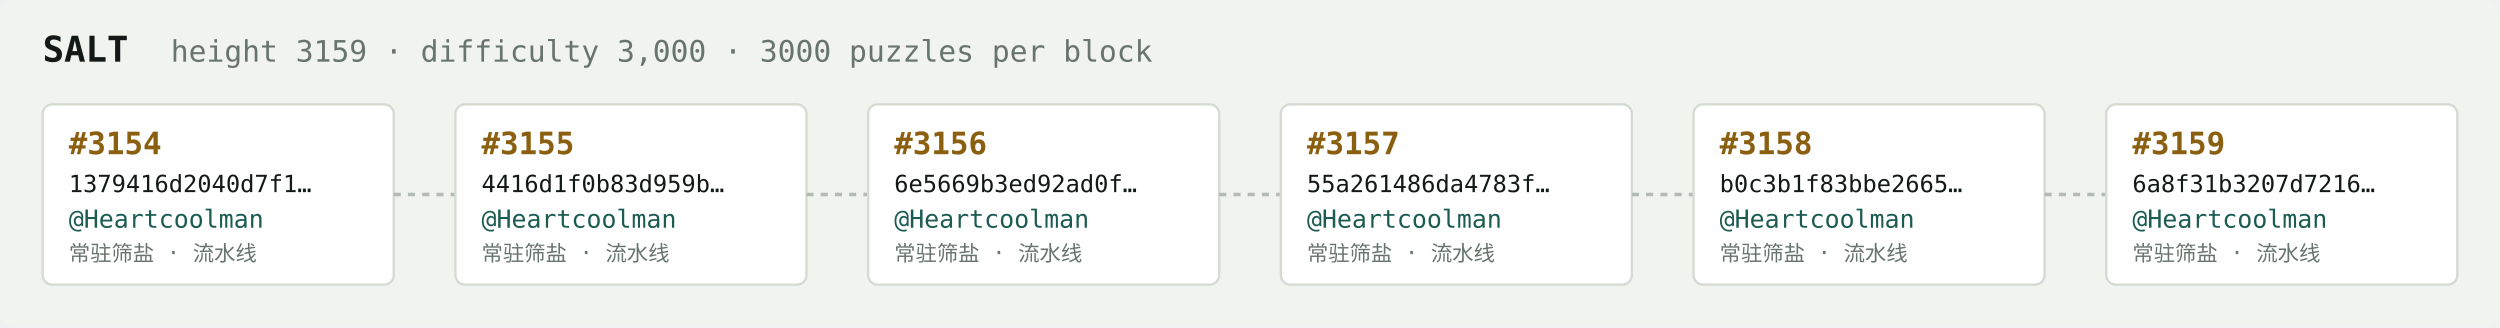
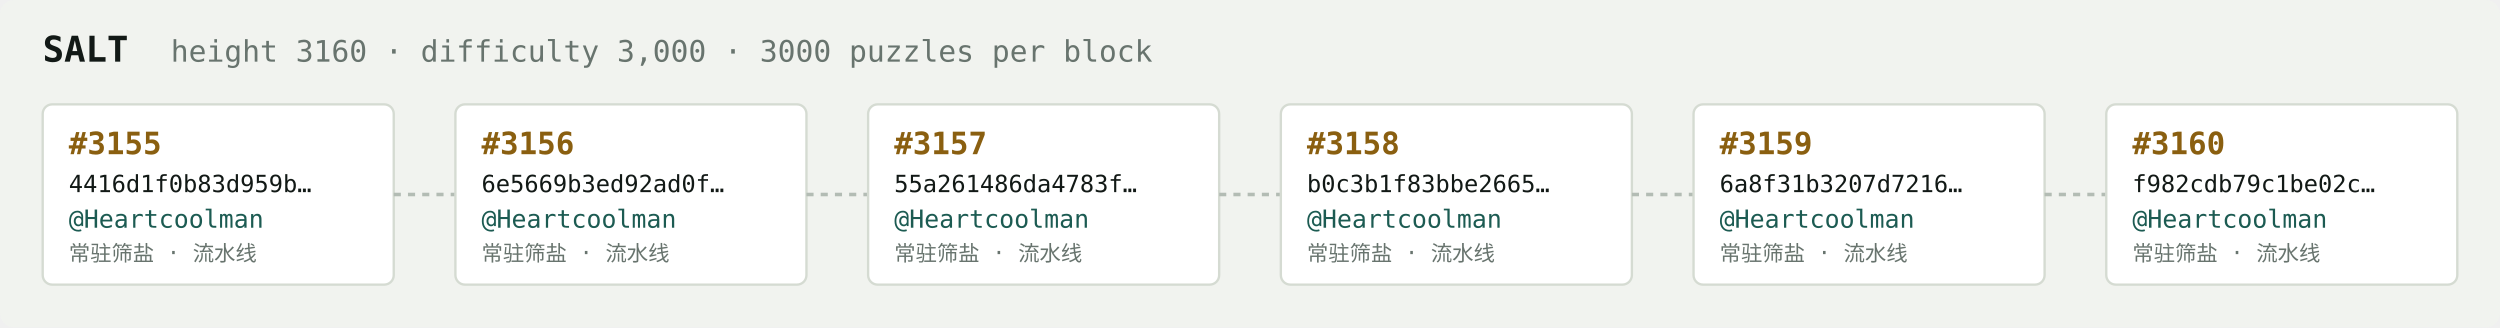
<svg xmlns="http://www.w3.org/2000/svg" width="1054" height="138" viewBox="0 0 1054 138" font-family="ui-monospace,SFMono-Regular,Menlo,monospace">
  <rect fill="#f1f3ef" width="1054" height="138" rx="6" />
  <text x="18" y="26" fill="#121916" font-size="15" font-weight="700">SALT</text>
-   <text x="72" y="26" fill="#68746e" font-size="12.5">height 3159 · difficulty 3,000 · 3000 puzzles per block</text>
+   <text x="72" y="26" fill="#68746e" font-size="12.5">height 3160 · difficulty 3,000 · 3000 puzzles per block</text>
  <rect x="18" y="44" width="148" height="76" rx="4" fill="#ffffff" stroke="#d5dbd2" stroke-width="1" />
-   <text x="29" y="65" fill="#8a5f10" font-size="13" font-weight="700">#3154</text>
-   <text x="29" y="81" fill="#121916" font-size="10">1379416d2040d7f1…</text>
+   <text x="29" y="65" fill="#8a5f10" font-size="13" font-weight="700">#3155</text>
+   <text x="29" y="81" fill="#121916" font-size="10">4416d1f0b83d959b…</text>
  <text x="29" y="96" fill="#1c5b52" font-size="10.5">@Heartcoolman</text>
  <text x="29" y="110" fill="#68746e" font-size="9">常驻筛盐 · 流水线</text>
  <line x1="166" y1="82.0" x2="192" y2="82.0" stroke="#b3bcb4" stroke-width="1.5" stroke-dasharray="3 3" />
  <rect x="192" y="44" width="148" height="76" rx="4" fill="#ffffff" stroke="#d5dbd2" stroke-width="1" />
-   <text x="203" y="65" fill="#8a5f10" font-size="13" font-weight="700">#3155</text>
-   <text x="203" y="81" fill="#121916" font-size="10">4416d1f0b83d959b…</text>
+   <text x="203" y="65" fill="#8a5f10" font-size="13" font-weight="700">#3156</text>
+   <text x="203" y="81" fill="#121916" font-size="10">6e5669b3ed92ad0f…</text>
  <text x="203" y="96" fill="#1c5b52" font-size="10.5">@Heartcoolman</text>
  <text x="203" y="110" fill="#68746e" font-size="9">常驻筛盐 · 流水线</text>
  <line x1="340" y1="82.0" x2="366" y2="82.0" stroke="#b3bcb4" stroke-width="1.5" stroke-dasharray="3 3" />
  <rect x="366" y="44" width="148" height="76" rx="4" fill="#ffffff" stroke="#d5dbd2" stroke-width="1" />
-   <text x="377" y="65" fill="#8a5f10" font-size="13" font-weight="700">#3156</text>
-   <text x="377" y="81" fill="#121916" font-size="10">6e5669b3ed92ad0f…</text>
+   <text x="377" y="65" fill="#8a5f10" font-size="13" font-weight="700">#3157</text>
+   <text x="377" y="81" fill="#121916" font-size="10">55a261486da4783f…</text>
  <text x="377" y="96" fill="#1c5b52" font-size="10.5">@Heartcoolman</text>
  <text x="377" y="110" fill="#68746e" font-size="9">常驻筛盐 · 流水线</text>
  <line x1="514" y1="82.0" x2="540" y2="82.0" stroke="#b3bcb4" stroke-width="1.5" stroke-dasharray="3 3" />
  <rect x="540" y="44" width="148" height="76" rx="4" fill="#ffffff" stroke="#d5dbd2" stroke-width="1" />
-   <text x="551" y="65" fill="#8a5f10" font-size="13" font-weight="700">#3157</text>
-   <text x="551" y="81" fill="#121916" font-size="10">55a261486da4783f…</text>
+   <text x="551" y="65" fill="#8a5f10" font-size="13" font-weight="700">#3158</text>
+   <text x="551" y="81" fill="#121916" font-size="10">b0c3b1f83bbe2665…</text>
  <text x="551" y="96" fill="#1c5b52" font-size="10.5">@Heartcoolman</text>
  <text x="551" y="110" fill="#68746e" font-size="9">常驻筛盐 · 流水线</text>
  <line x1="688" y1="82.0" x2="714" y2="82.0" stroke="#b3bcb4" stroke-width="1.5" stroke-dasharray="3 3" />
  <rect x="714" y="44" width="148" height="76" rx="4" fill="#ffffff" stroke="#d5dbd2" stroke-width="1" />
-   <text x="725" y="65" fill="#8a5f10" font-size="13" font-weight="700">#3158</text>
-   <text x="725" y="81" fill="#121916" font-size="10">b0c3b1f83bbe2665…</text>
+   <text x="725" y="65" fill="#8a5f10" font-size="13" font-weight="700">#3159</text>
+   <text x="725" y="81" fill="#121916" font-size="10">6a8f31b3207d7216…</text>
  <text x="725" y="96" fill="#1c5b52" font-size="10.5">@Heartcoolman</text>
  <text x="725" y="110" fill="#68746e" font-size="9">常驻筛盐 · 流水线</text>
  <line x1="862" y1="82.0" x2="888" y2="82.0" stroke="#b3bcb4" stroke-width="1.5" stroke-dasharray="3 3" />
  <rect x="888" y="44" width="148" height="76" rx="4" fill="#ffffff" stroke="#d5dbd2" stroke-width="1" />
-   <text x="899" y="65" fill="#8a5f10" font-size="13" font-weight="700">#3159</text>
-   <text x="899" y="81" fill="#121916" font-size="10">6a8f31b3207d7216…</text>
+   <text x="899" y="65" fill="#8a5f10" font-size="13" font-weight="700">#3160</text>
+   <text x="899" y="81" fill="#121916" font-size="10">f982cdb79c1be02c…</text>
  <text x="899" y="96" fill="#1c5b52" font-size="10.5">@Heartcoolman</text>
  <text x="899" y="110" fill="#68746e" font-size="9">常驻筛盐 · 流水线</text>
</svg>
